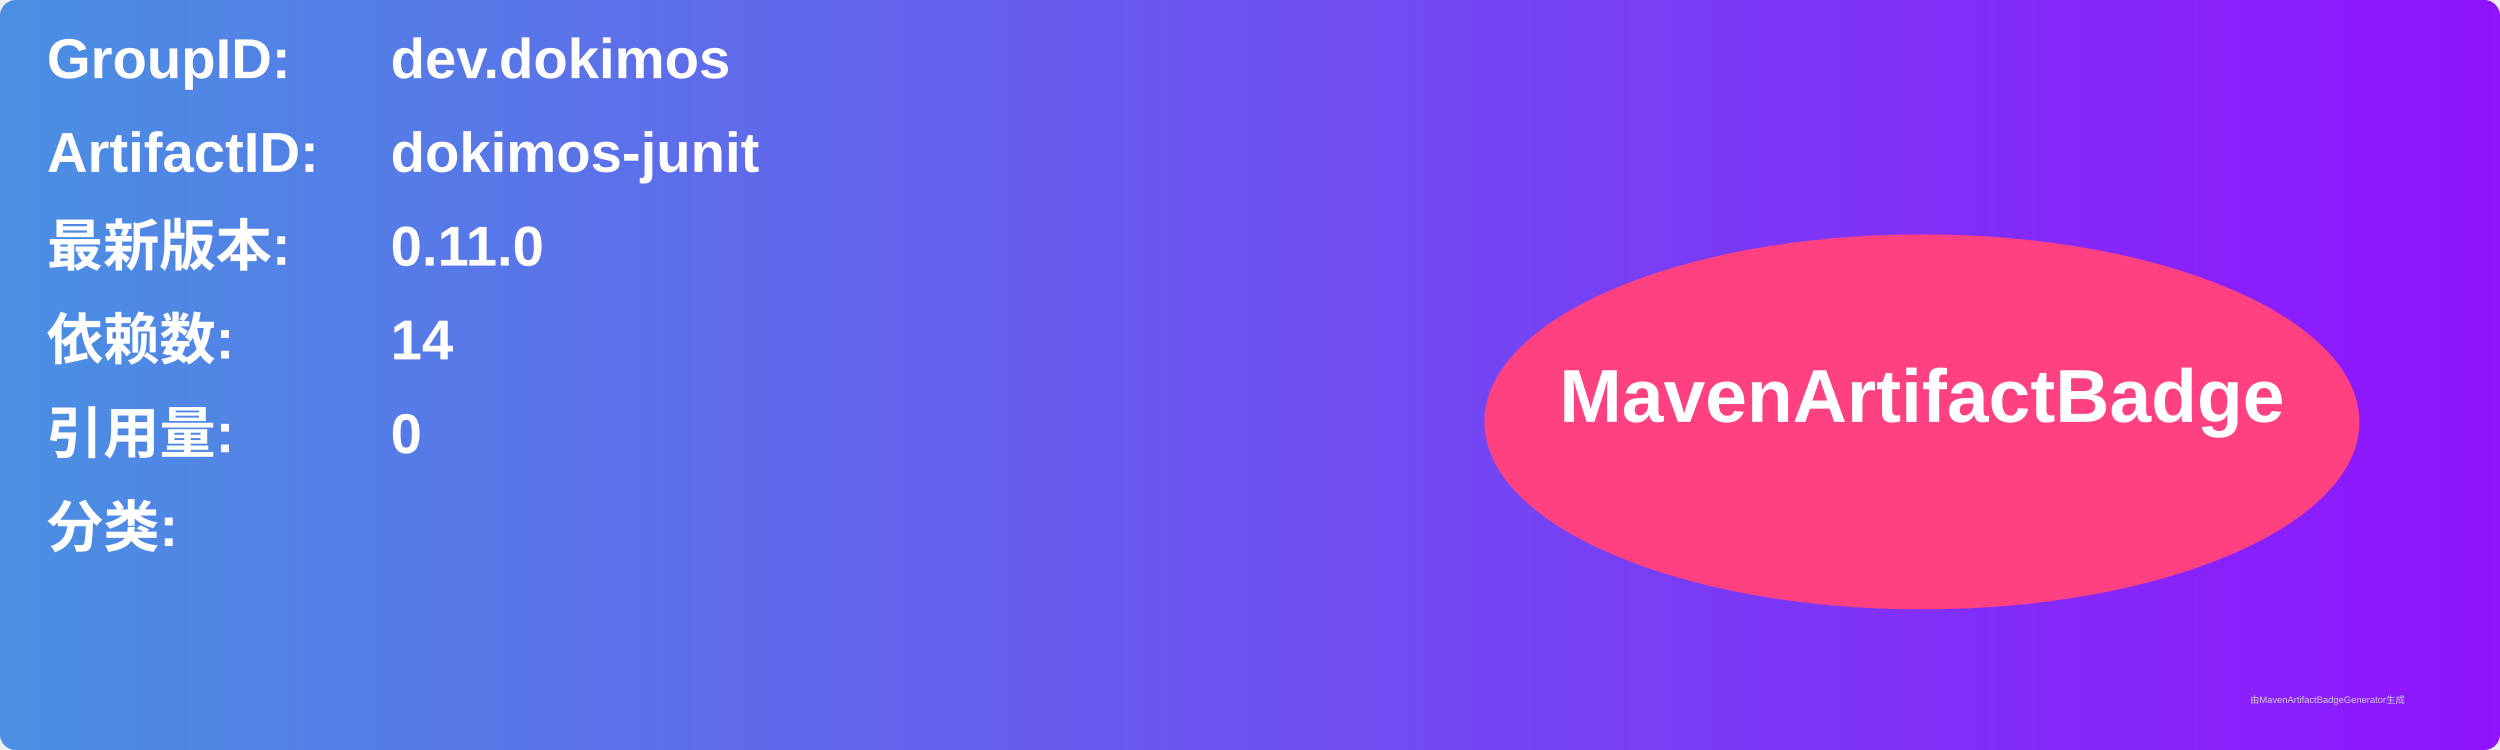
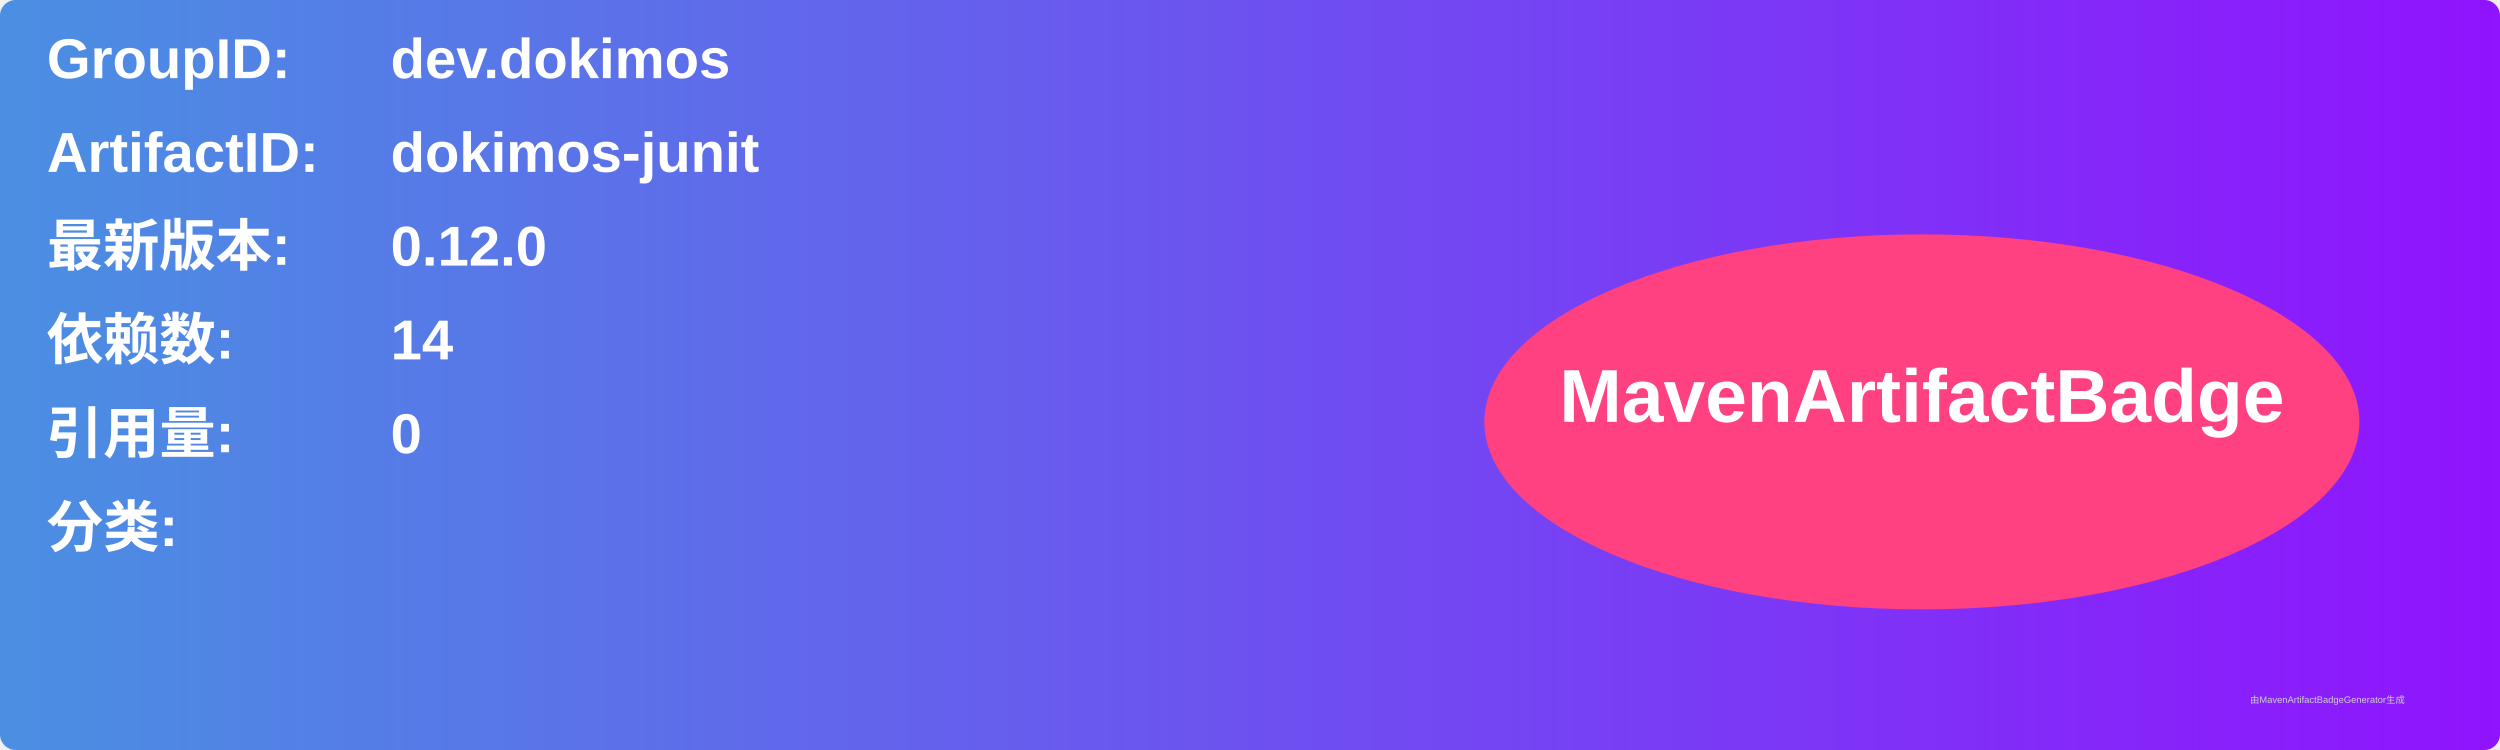
<svg xmlns="http://www.w3.org/2000/svg" width="800" height="240" viewBox="0 0 800 240">
  <linearGradient id="grad" x1="0%" y1="0%" x2="100%" y2="0%">
    <stop offset="0%" stop-color="#4a90e2" />
    <stop offset="100%" stop-color="#9013fe" />
  </linearGradient>
  <rect width="100%" height="100%" rx="5" ry="5" fill="url(#grad)" />
  <g transform="translate(15, 15)">
    <text x="0" y="10" font-family="Arial" font-size="18" fill="white" font-weight="bold" width="260">GroupID:</text>
    <text x="110" y="10" font-family="Arial" font-size="18" fill="white" font-weight="bold" width="460">dev.dokimos</text>
    <text x="0" y="40" font-family="Arial" font-size="18" fill="white" font-weight="bold" width="260">ArtifactID:</text>
    <text x="110" y="40" font-family="Arial" font-size="18" fill="white" font-weight="bold" width="460">dokimos-junit</text>
    <text x="0" y="70" font-family="Arial" font-size="18" fill="white" font-weight="bold">最新版本:</text>
    <text x="110" y="70" font-family="Arial" font-size="18" fill="white" font-weight="bold">
-       <tspan font-weight="bold">0.11.0</tspan>
+       <tspan font-weight="bold">0.12.0</tspan>
    </text>
    <text x="0" y="100" font-family="Arial" font-size="18" fill="white" font-weight="bold">依赖数: </text>
    <text x="110" y="100" font-family="Arial" font-size="18" fill="white">
      <tspan font-weight="bold">14</tspan>
    </text>
    <text x="0" y="130" font-family="Arial" font-size="18" fill="white" font-weight="bold">引用量: </text>
    <text x="110" y="130" font-family="Arial" font-size="18" fill="white">
      <tspan font-weight="bold">0</tspan>
    </text>
    <text x="0" y="160" font-family="Arial" font-size="18" fill="white" font-weight="bold">分类:</text>
    <text x="10" y="190" font-family="Arial" font-size="10" fill="white">
      <tspan font-weight="bold" />
    </text>
    <ellipse cx="600" cy="120" rx="140" ry="60" fill="#ff4081" />
    <text x="600" y="120" text-anchor="middle" font-family="Arial" font-size="24" fill="white" font-weight="bold">MavenArtifactBadge</text>
  </g>
  <text x="720" y="225" font-family="Arial" font-size="3" fill="#d0d0d0">由MavenArtifactBadgeGenerator生成</text>
</svg>
